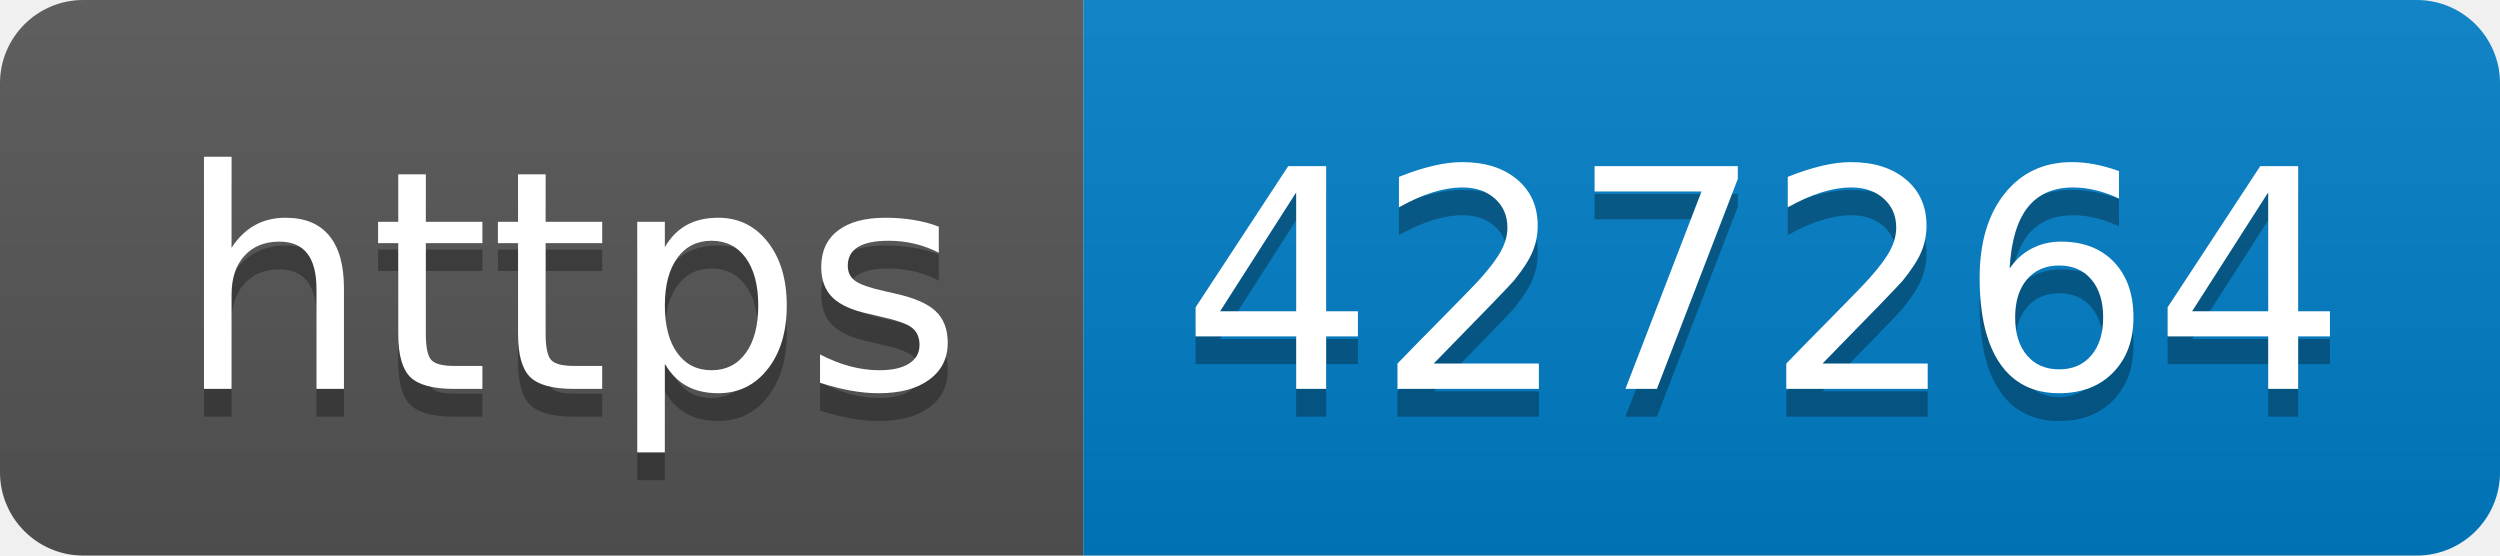
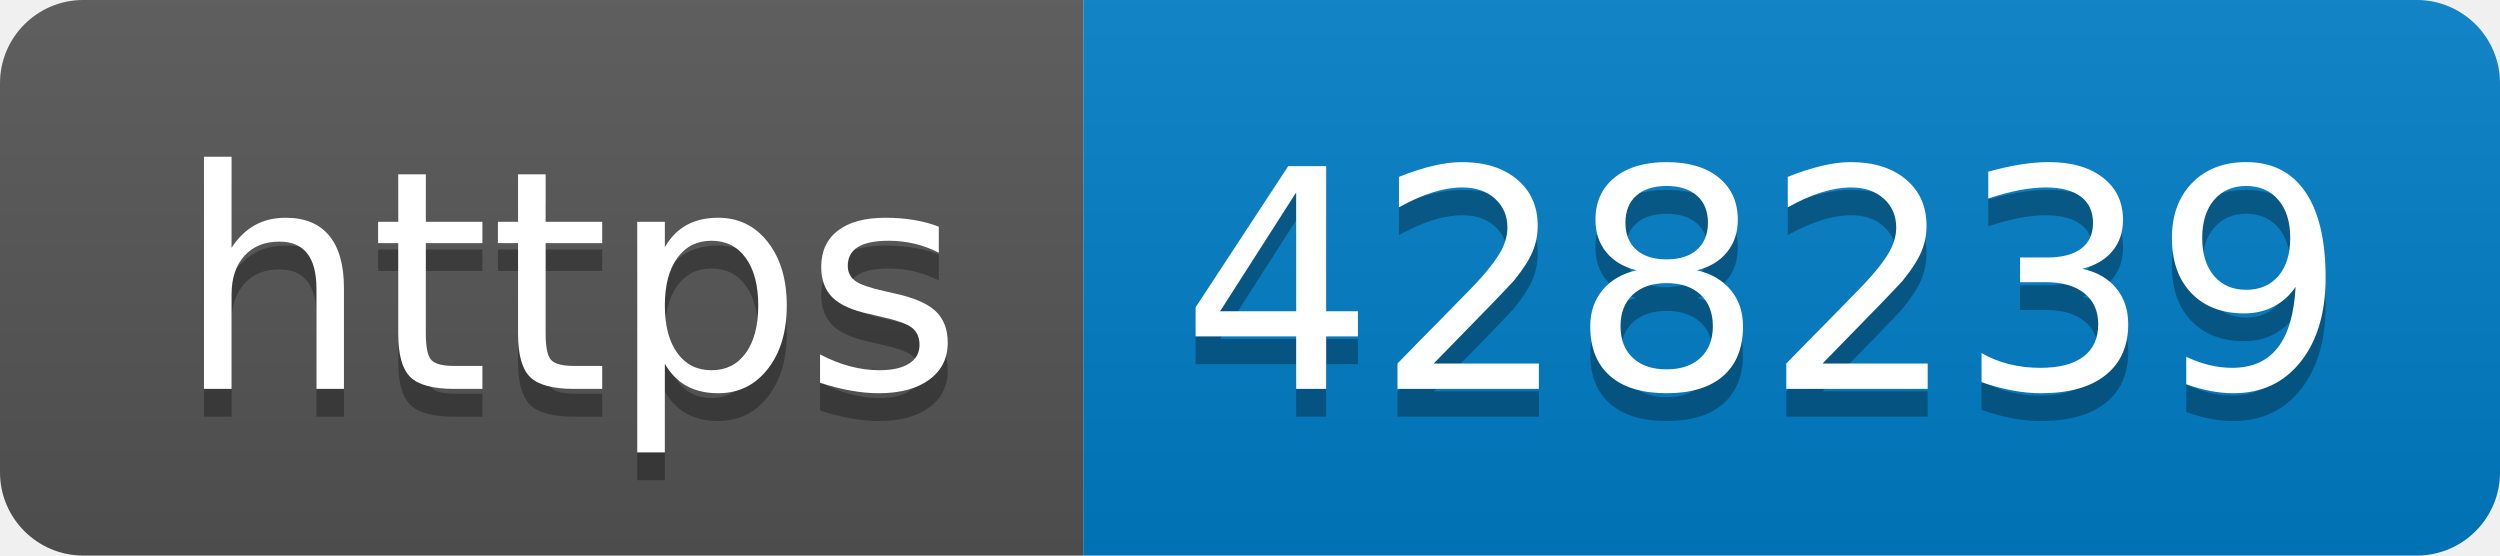
- <svg xmlns="http://www.w3.org/2000/svg" width="90" height="20" role="img" aria-label="https: 427264">
+ <svg xmlns="http://www.w3.org/2000/svg" width="90" height="20" role="img" aria-label="https: 428239">
  <linearGradient id="s" x2="0" y2="100%">
    <stop offset="0" stop-color="#bbb" stop-opacity=".1" />
    <stop offset="1" stop-opacity=".1" />
  </linearGradient>
  <clipPath id="r">
    <rect width="90" height="20" rx="3" fill="#fff" />
  </clipPath>
  <g clip-path="url(#r)">
    <rect width="39" height="20" fill="#555" />
    <rect x="39" width="51" height="20" fill="#007ec6" />
    <rect width="90" height="20" fill="url(#s)" />
  </g>
  <g fill="#fff" text-anchor="middle" font-family="Verdana,Geneva,DejaVu Sans,sans-serif" text-rendering="geometricPrecision" font-size="110">
    <text aria-hidden="true" x="205" y="150" fill="#010101" fill-opacity=".3" transform="scale(.1)" textLength="290">https</text>
    <text x="205" y="140" transform="scale(.1)" fill="#fff" textLength="290">https</text>
-     <text aria-hidden="true" x="635" y="150" fill="#010101" fill-opacity=".3" transform="scale(.1)" textLength="410">427264</text>
-     <text x="635" y="140" transform="scale(.1)" fill="#fff" textLength="410">427264</text>
+     <text aria-hidden="true" x="635" y="150" fill="#010101" fill-opacity=".3" transform="scale(.1)" textLength="410">428239</text>
+     <text x="635" y="140" transform="scale(.1)" fill="#fff" textLength="410">428239</text>
  </g>
</svg>
